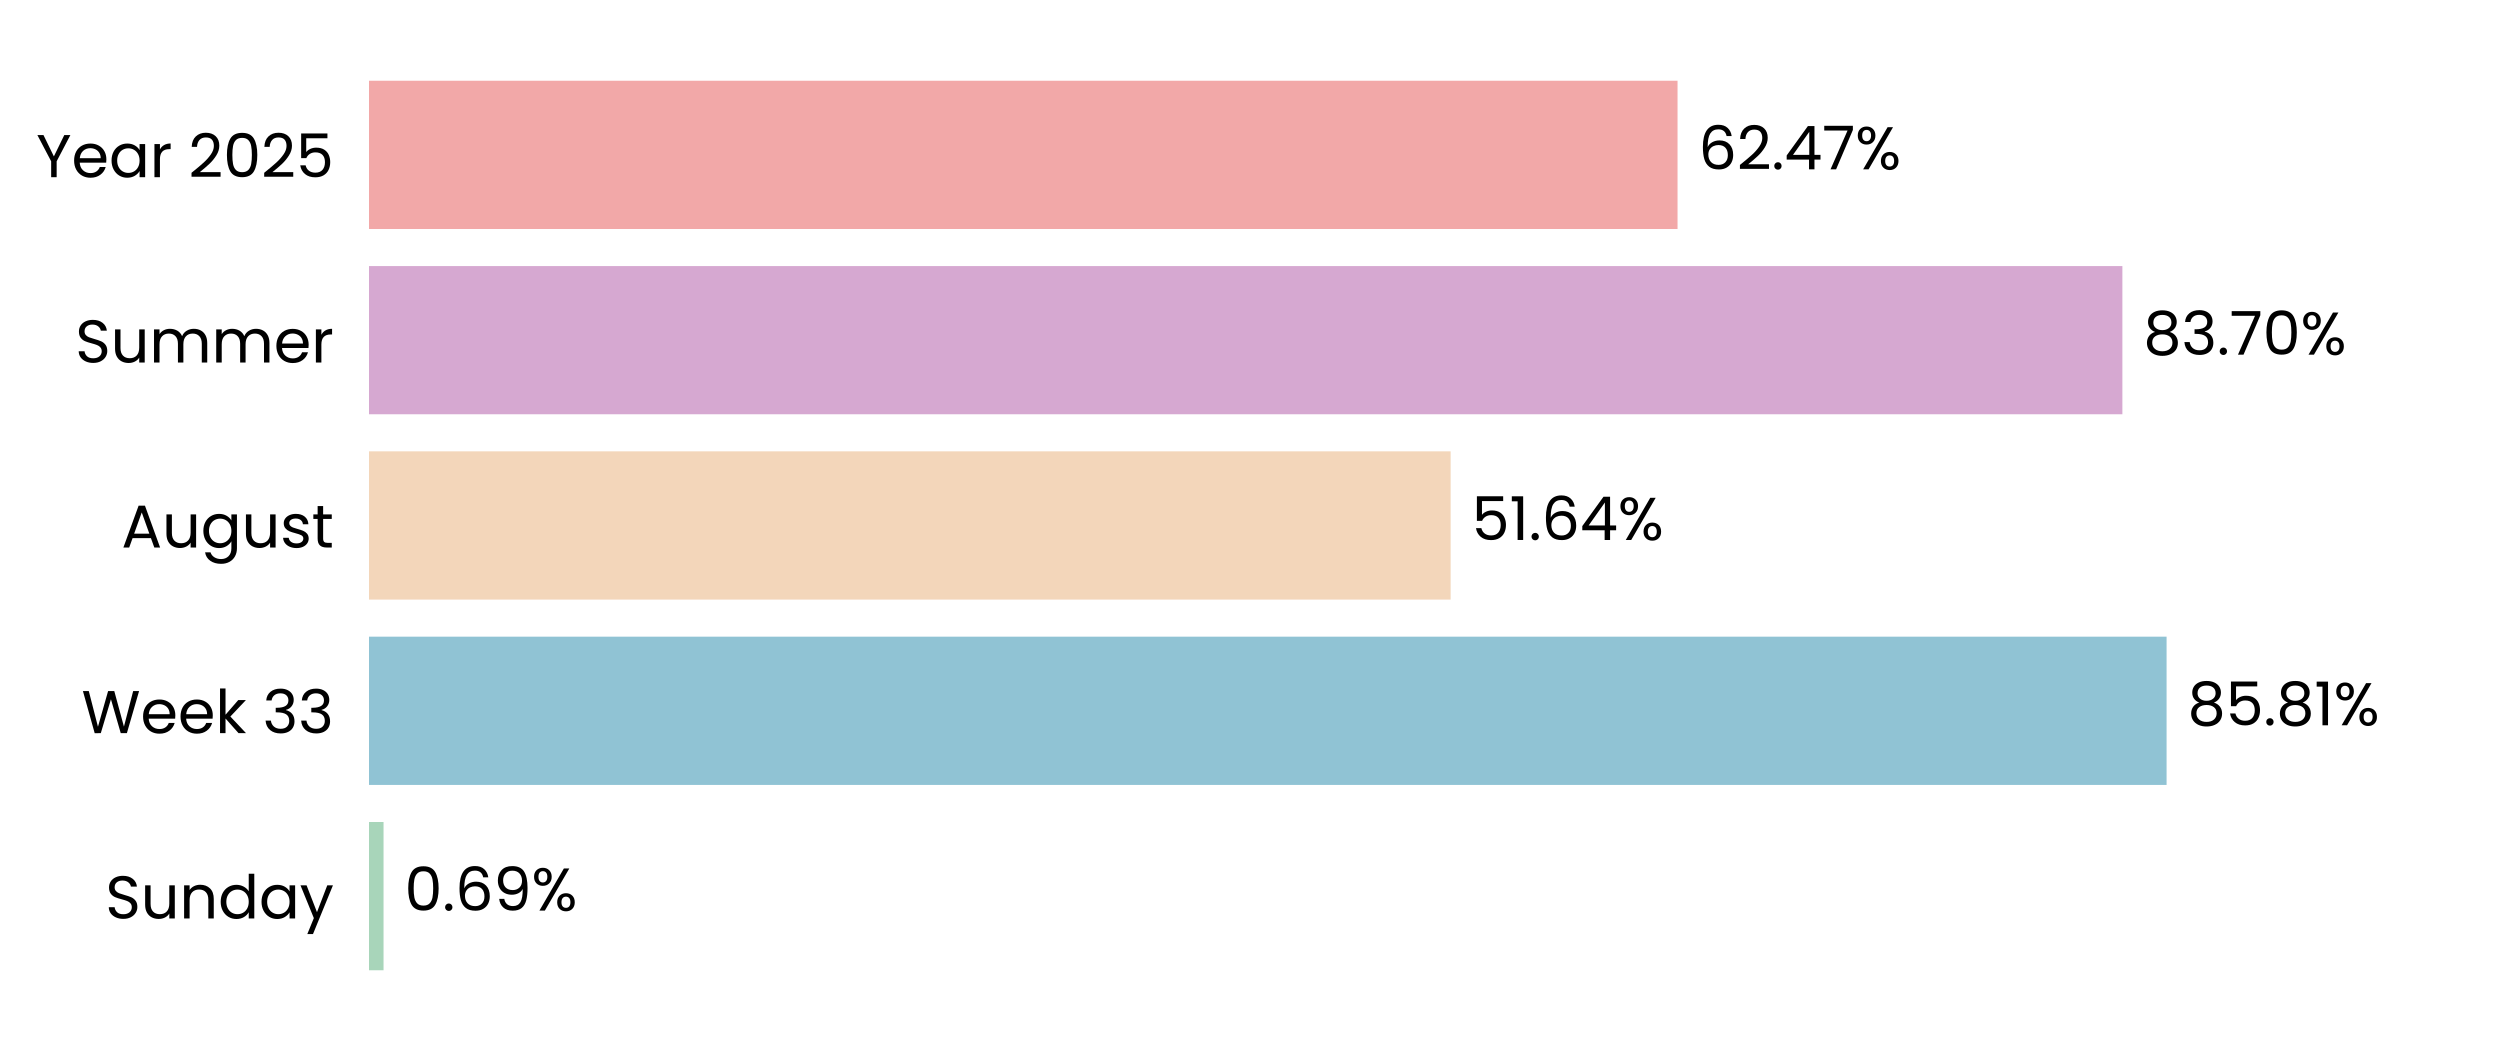
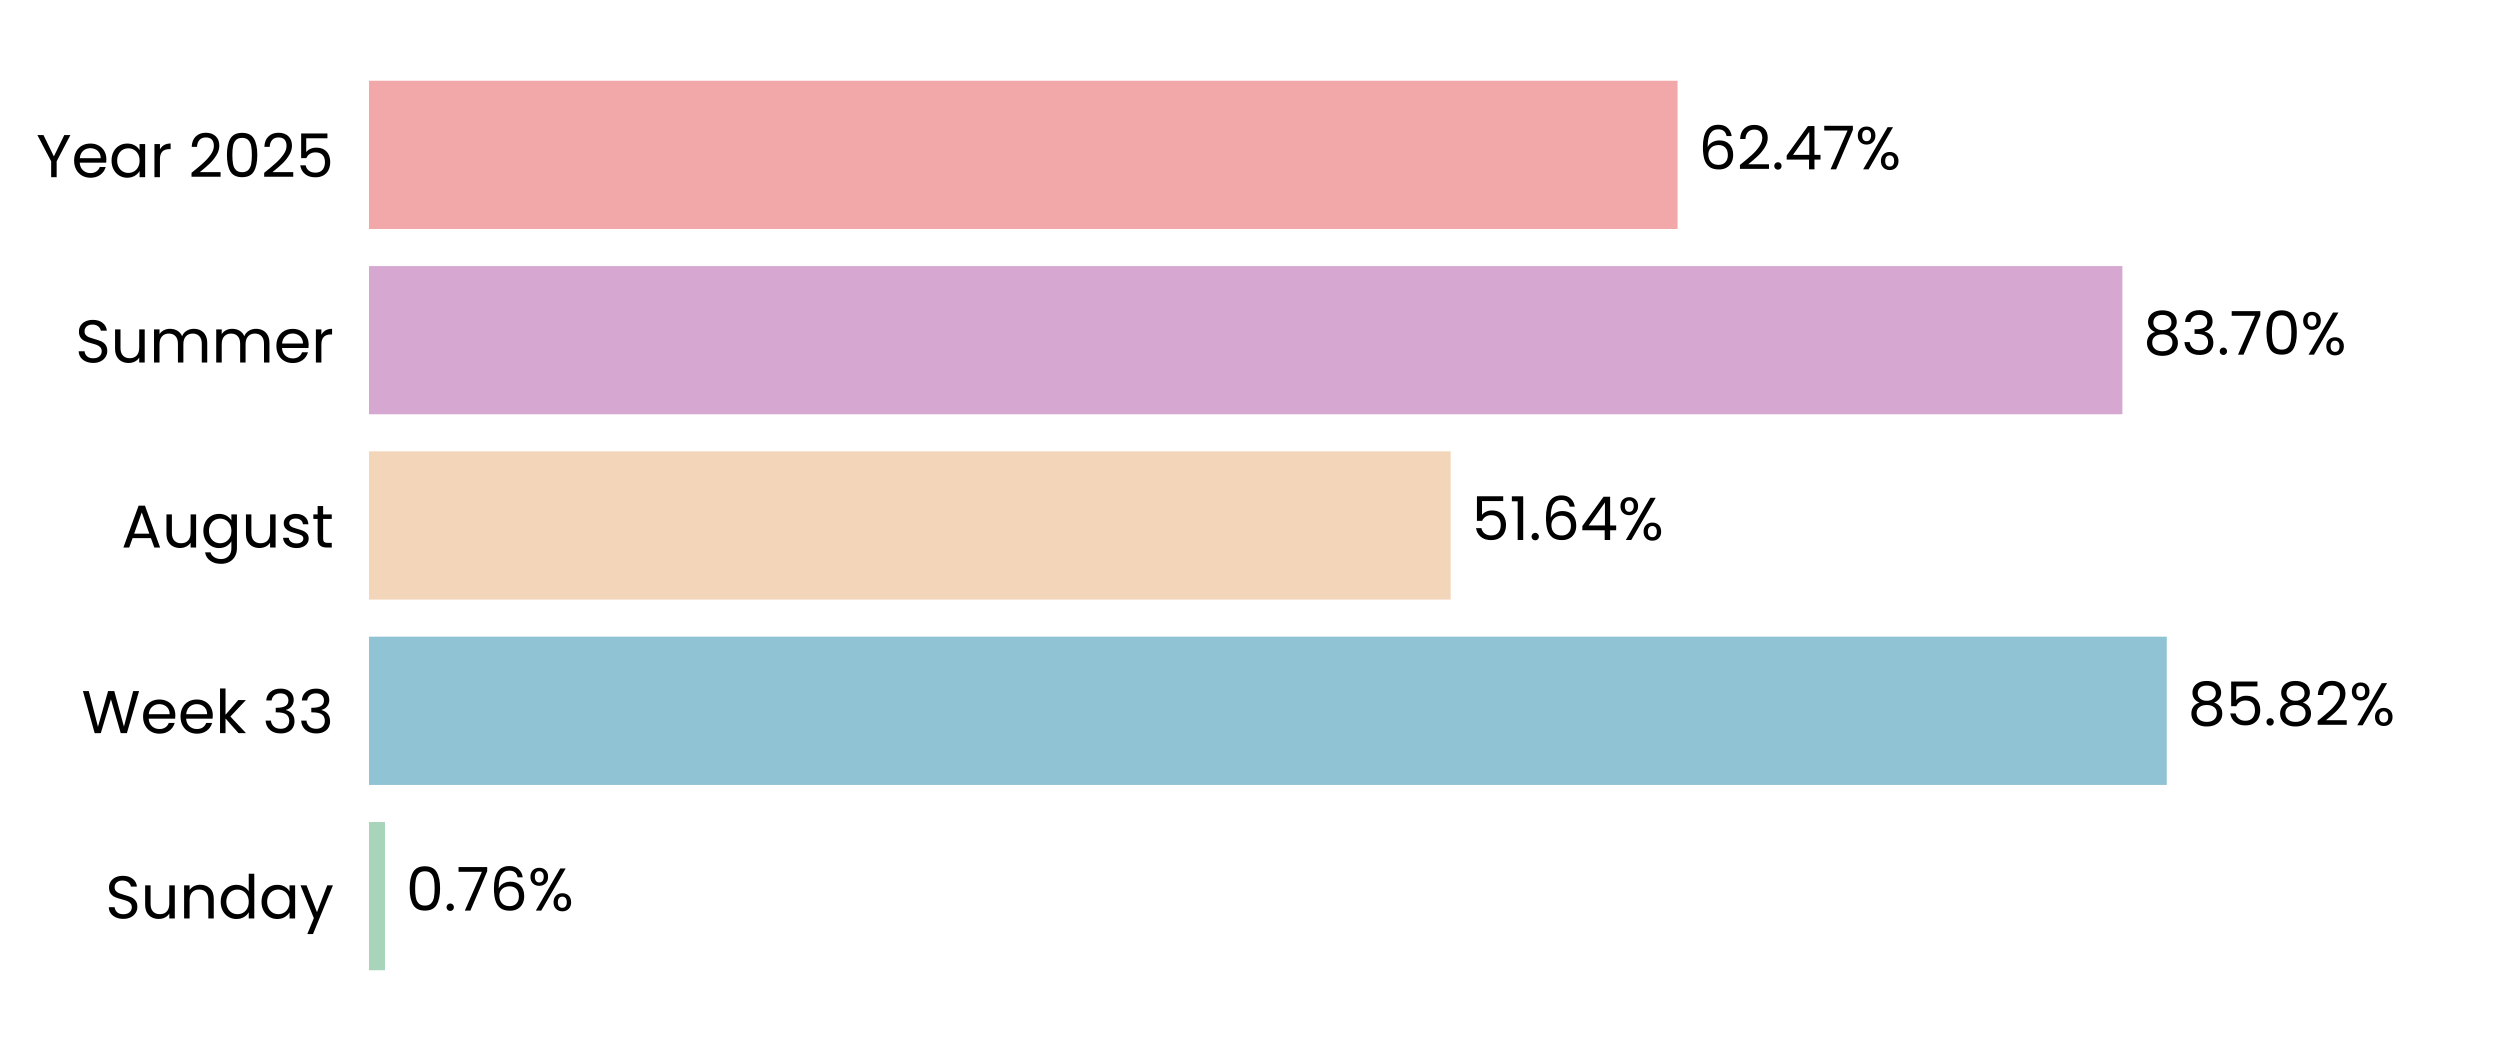
<svg xmlns="http://www.w3.org/2000/svg" xmlns:xlink="http://www.w3.org/1999/xlink" width="496.691pt" height="208.8pt" viewBox="0 0 496.691 208.8" version="1.1">
  <defs>
    <style type="text/css">*{stroke-linejoin: round; stroke-linecap: butt}</style>
  </defs>
  <g id="figure_1">
    <g id="patch_1">
      <path d="M 0 208.8  L 496.691 208.8  L 496.691 0  L 0 0  L 0 208.8  z " style="fill: none" />
    </g>
    <g id="axes_1">
      <g id="patch_2">
        <path d="M 73.311 201.6  L 489.491 201.6  L 489.491 7.2  L 73.311 7.2  L 73.311 201.6  z " style="fill: none" />
      </g>
      <g id="patch_3">
-         <path d="M 73.311 192.764  L 76.201 192.764  L 76.201 163.309  L 73.311 163.309  z " clip-path="url(#p4b73f17fb7)" style="fill: #a8d5ba" />
+         <path d="M 73.311 192.764  L 76.49 192.764  L 76.49 163.309  L 73.311 163.309  z " clip-path="url(#p95c7c2e9d3)" style="fill: #a8d5ba" />
      </g>
      <g id="patch_4">
-         <path d="M 73.311 155.945  L 430.45 155.945  L 430.45 126.491  L 73.311 126.491  z " clip-path="url(#p4b73f17fb7)" style="fill: #90c3d4" />
+         <path d="M 73.311 155.945  L 430.491 155.945  L 430.491 126.491  L 73.311 126.491  z " clip-path="url(#p95c7c2e9d3)" style="fill: #90c3d4" />
      </g>
      <g id="patch_5">
-         <path d="M 73.311 119.127  L 288.207 119.127  L 288.207 89.673  L 73.311 89.673  z " clip-path="url(#p4b73f17fb7)" style="fill: #f3d6ba" />
+         <path d="M 73.311 119.127  L 288.216 119.127  L 288.216 89.673  L 73.311 89.673  z " clip-path="url(#p95c7c2e9d3)" style="fill: #f3d6ba" />
      </g>
      <g id="patch_6">
-         <path d="M 73.311 82.309  L 421.667 82.309  L 421.667 52.855  L 73.311 52.855  z " clip-path="url(#p4b73f17fb7)" style="fill: #d6a8d1" />
+         <path d="M 73.311 82.309  L 421.67 82.309  L 421.67 52.855  L 73.311 52.855  z " clip-path="url(#p95c7c2e9d3)" style="fill: #d6a8d1" />
      </g>
      <g id="patch_7">
-         <path d="M 73.311 45.491  L 333.289 45.491  L 333.289 16.036  L 73.311 16.036  z " clip-path="url(#p4b73f17fb7)" style="fill: #f2a8a8" />
+         <path d="M 73.311 45.491  L 333.29 45.491  L 333.29 16.036  L 73.311 16.036  z " clip-path="url(#p95c7c2e9d3)" style="fill: #f2a8a8" />
      </g>
      <g id="matplotlib.axis_1">
        <g id="ytick_1">
          <g id="text_1">
            <g transform="translate(20.92875 182.4764) scale(0.12 -0.12)">
              <defs>
                <path id="Poppins-Regular-53" d="M 1907 -45  Q 1466 -45 1117 112  Q 768 269 569 547  Q 371 826 365 1190  L 986 1190  Q 1018 877 1245 662  Q 1472 448 1907 448  Q 2323 448 2563 656  Q 2803 864 2803 1190  Q 2803 1446 2662 1606  Q 2522 1766 2310 1849  Q 2099 1933 1741 2029  Q 1299 2144 1033 2259  Q 768 2374 579 2620  Q 390 2867 390 3283  Q 390 3648 576 3929  Q 762 4211 1098 4364  Q 1434 4518 1869 4518  Q 2496 4518 2896 4204  Q 3296 3891 3347 3373  L 2707 3373  Q 2675 3629 2438 3824  Q 2202 4019 1811 4019  Q 1446 4019 1216 3830  Q 986 3642 986 3302  Q 986 3059 1123 2905  Q 1261 2752 1462 2672  Q 1664 2592 2029 2490  Q 2470 2368 2739 2249  Q 3008 2131 3200 1884  Q 3392 1638 3392 1216  Q 3392 890 3219 602  Q 3046 314 2707 134  Q 2368 -45 1907 -45  z " transform="scale(0.015625)" />
                <path id="Poppins-Regular-75" d="M 3603 3507  L 3603 0  L 3021 0  L 3021 518  Q 2854 250 2556 99  Q 2259 -51 1901 -51  Q 1491 -51 1164 118  Q 838 288 649 627  Q 461 966 461 1453  L 461 3507  L 1037 3507  L 1037 1530  Q 1037 1011 1299 732  Q 1562 454 2016 454  Q 2483 454 2752 742  Q 3021 1030 3021 1581  L 3021 3507  L 3603 3507  z " transform="scale(0.015625)" />
                <path id="Poppins-Regular-6e" d="M 2202 3571  Q 2842 3571 3238 3184  Q 3635 2797 3635 2067  L 3635 0  L 3059 0  L 3059 1984  Q 3059 2509 2796 2787  Q 2534 3066 2080 3066  Q 1619 3066 1347 2778  Q 1075 2490 1075 1939  L 1075 0  L 493 0  L 493 3507  L 1075 3507  L 1075 3008  Q 1248 3277 1545 3424  Q 1843 3571 2202 3571  z " transform="scale(0.015625)" />
                <path id="Poppins-Regular-64" d="M 275 1766  Q 275 2304 492 2710  Q 710 3117 1091 3341  Q 1472 3565 1946 3565  Q 2355 3565 2707 3376  Q 3059 3187 3245 2880  L 3245 4736  L 3834 4736  L 3834 0  L 3245 0  L 3245 659  Q 3072 346 2733 144  Q 2394 -58 1939 -58  Q 1472 -58 1091 172  Q 710 403 492 819  Q 275 1235 275 1766  z M 3245 1760  Q 3245 2157 3085 2451  Q 2925 2746 2653 2902  Q 2381 3059 2054 3059  Q 1728 3059 1459 2905  Q 1190 2752 1030 2457  Q 870 2163 870 1766  Q 870 1363 1030 1065  Q 1190 768 1459 611  Q 1728 454 2054 454  Q 2381 454 2653 611  Q 2925 768 3085 1065  Q 3245 1363 3245 1760  z " transform="scale(0.015625)" />
                <path id="Poppins-Regular-61" d="M 275 1766  Q 275 2304 492 2710  Q 710 3117 1091 3341  Q 1472 3565 1939 3565  Q 2400 3565 2739 3366  Q 3078 3168 3245 2867  L 3245 3507  L 3834 3507  L 3834 0  L 3245 0  L 3245 653  Q 3072 346 2729 144  Q 2387 -58 1933 -58  Q 1466 -58 1088 172  Q 710 403 492 819  Q 275 1235 275 1766  z M 3245 1760  Q 3245 2157 3085 2451  Q 2925 2746 2653 2902  Q 2381 3059 2054 3059  Q 1728 3059 1459 2905  Q 1190 2752 1030 2457  Q 870 2163 870 1766  Q 870 1363 1030 1065  Q 1190 768 1459 611  Q 1728 454 2054 454  Q 2381 454 2653 611  Q 2925 768 3085 1065  Q 3245 1363 3245 1760  z " transform="scale(0.015625)" />
                <path id="Poppins-Regular-79" d="M 3514 3507  L 1402 -1651  L 800 -1651  L 1491 38  L 77 3507  L 723 3507  L 1824 666  L 2912 3507  L 3514 3507  z " transform="scale(0.015625)" />
              </defs>
              <use xlink:href="#Poppins-Regular-53" />
              <use xlink:href="#Poppins-Regular-75" transform="translate(58.7 0)" />
              <use xlink:href="#Poppins-Regular-6e" transform="translate(122.7 0)" />
              <use xlink:href="#Poppins-Regular-64" transform="translate(186.7 0)" />
              <use xlink:href="#Poppins-Regular-61" transform="translate(254.3 0)" />
              <use xlink:href="#Poppins-Regular-79" transform="translate(321.8999 0)" />
            </g>
          </g>
        </g>
        <g id="ytick_2">
          <g id="text_2">
            <g transform="translate(16.19813 145.6582) scale(0.12 -0.12)">
              <defs>
                <path id="Poppins-Regular-57" d="M 6099 4461  L 4806 0  L 4154 0  L 3117 3590  L 2042 0  L 1395 -6  L 147 4461  L 768 4461  L 1741 678  L 2816 4461  L 3469 4461  L 4493 691  L 5472 4461  L 6099 4461  z " transform="scale(0.015625)" />
                <path id="Poppins-Regular-65" d="M 3693 1888  Q 3693 1722 3674 1536  L 870 1536  Q 902 1018 1225 726  Q 1549 435 2010 435  Q 2387 435 2640 611  Q 2893 787 2995 1082  L 3622 1082  Q 3482 576 3059 259  Q 2637 -58 2010 -58  Q 1510 -58 1116 166  Q 723 390 499 803  Q 275 1216 275 1760  Q 275 2304 492 2713  Q 710 3123 1104 3344  Q 1498 3565 2010 3565  Q 2509 3565 2893 3347  Q 3277 3130 3485 2749  Q 3693 2368 3693 1888  z M 3091 2010  Q 3091 2342 2944 2582  Q 2797 2822 2544 2947  Q 2291 3072 1984 3072  Q 1542 3072 1232 2790  Q 922 2509 877 2010  L 3091 2010  z " transform="scale(0.015625)" />
                <path id="Poppins-Regular-6b" d="M 2451 0  L 1075 1549  L 1075 0  L 493 0  L 493 4736  L 1075 4736  L 1075 1952  L 2426 3507  L 3238 3507  L 1587 1760  L 3245 0  L 2451 0  z " transform="scale(0.015625)" />
                <path id="Poppins-Regular-20" transform="scale(0.015625)" />
                <path id="Poppins-Regular-33" d="M 384 3462  Q 429 4051 838 4384  Q 1248 4717 1901 4717  Q 2336 4717 2653 4560  Q 2970 4403 3133 4134  Q 3296 3866 3296 3526  Q 3296 3130 3069 2842  Q 2842 2554 2477 2470  L 2477 2438  Q 2893 2336 3136 2035  Q 3379 1734 3379 1248  Q 3379 883 3212 592  Q 3046 301 2713 134  Q 2381 -32 1914 -32  Q 1235 -32 800 323  Q 365 678 314 1331  L 877 1331  Q 922 947 1190 704  Q 1459 461 1907 461  Q 2355 461 2588 694  Q 2822 928 2822 1299  Q 2822 1779 2502 1990  Q 2182 2202 1536 2202  L 1389 2202  L 1389 2688  L 1542 2688  Q 2131 2694 2432 2883  Q 2733 3072 2733 3469  Q 2733 3808 2512 4013  Q 2291 4218 1882 4218  Q 1485 4218 1241 4013  Q 998 3808 954 3462  L 384 3462  z " transform="scale(0.015625)" />
              </defs>
              <use xlink:href="#Poppins-Regular-57" />
              <use xlink:href="#Poppins-Regular-65" transform="translate(97.59999 0)" />
              <use xlink:href="#Poppins-Regular-65" transform="translate(159.6 0)" />
              <use xlink:href="#Poppins-Regular-6b" transform="translate(221.6 0)" />
              <use xlink:href="#Poppins-Regular-20" transform="translate(273.0999 0)" />
              <use xlink:href="#Poppins-Regular-33" transform="translate(299.7999 0)" />
              <use xlink:href="#Poppins-Regular-33" transform="translate(358.6999 0)" />
            </g>
          </g>
        </g>
        <g id="ytick_3">
          <g id="text_3">
            <g transform="translate(24.11812 108.78) scale(0.12 -0.12)">
              <defs>
                <path id="Poppins-Regular-41" d="M 3130 992  L 1184 992  L 826 0  L 211 0  L 1824 4435  L 2496 4435  L 4102 0  L 3488 0  L 3130 992  z M 2963 1466  L 2157 3718  L 1350 1466  L 2963 1466  z " transform="scale(0.015625)" />
                <path id="Poppins-Regular-67" d="M 1939 3565  Q 2394 3565 2736 3366  Q 3078 3168 3245 2867  L 3245 3507  L 3834 3507  L 3834 -77  Q 3834 -557 3629 -931  Q 3424 -1306 3043 -1517  Q 2662 -1728 2157 -1728  Q 1466 -1728 1005 -1401  Q 544 -1075 461 -512  L 1037 -512  Q 1133 -832 1433 -1027  Q 1734 -1222 2157 -1222  Q 2637 -1222 2941 -921  Q 3245 -621 3245 -77  L 3245 659  Q 3072 352 2733 147  Q 2394 -58 1939 -58  Q 1472 -58 1091 172  Q 710 403 492 819  Q 275 1235 275 1766  Q 275 2304 492 2710  Q 710 3117 1091 3341  Q 1472 3565 1939 3565  z M 3245 1760  Q 3245 2157 3085 2451  Q 2925 2746 2653 2902  Q 2381 3059 2054 3059  Q 1728 3059 1459 2905  Q 1190 2752 1030 2457  Q 870 2163 870 1766  Q 870 1363 1030 1065  Q 1190 768 1459 611  Q 1728 454 2054 454  Q 2381 454 2653 611  Q 2925 768 3085 1065  Q 3245 1363 3245 1760  z " transform="scale(0.015625)" />
                <path id="Poppins-Regular-73" d="M 1734 -58  Q 1331 -58 1011 80  Q 691 218 505 464  Q 320 710 301 1030  L 902 1030  Q 928 768 1149 601  Q 1370 435 1728 435  Q 2061 435 2253 582  Q 2445 730 2445 954  Q 2445 1184 2240 1296  Q 2035 1408 1606 1517  Q 1216 1619 969 1724  Q 723 1830 547 2038  Q 371 2246 371 2586  Q 371 2854 531 3078  Q 691 3302 985 3433  Q 1280 3565 1658 3565  Q 2240 3565 2598 3270  Q 2957 2976 2982 2464  L 2400 2464  Q 2381 2739 2179 2905  Q 1978 3072 1638 3072  Q 1325 3072 1139 2937  Q 954 2803 954 2586  Q 954 2413 1066 2301  Q 1178 2189 1347 2121  Q 1517 2054 1818 1971  Q 2195 1869 2432 1769  Q 2669 1670 2838 1472  Q 3008 1274 3014 954  Q 3014 666 2854 435  Q 2694 205 2403 73  Q 2112 -58 1734 -58  z " transform="scale(0.015625)" />
                <path id="Poppins-Regular-74" d="M 1203 3027  L 1203 960  Q 1203 704 1312 598  Q 1421 493 1690 493  L 2118 493  L 2118 0  L 1594 0  Q 1107 0 864 224  Q 621 448 621 960  L 621 3027  L 166 3027  L 166 3507  L 621 3507  L 621 4390  L 1203 4390  L 1203 3507  L 2118 3507  L 2118 3027  L 1203 3027  z " transform="scale(0.015625)" />
              </defs>
              <use xlink:href="#Poppins-Regular-41" />
              <use xlink:href="#Poppins-Regular-75" transform="translate(67.39999 0)" />
              <use xlink:href="#Poppins-Regular-67" transform="translate(131.4 0)" />
              <use xlink:href="#Poppins-Regular-75" transform="translate(199 0)" />
              <use xlink:href="#Poppins-Regular-73" transform="translate(263 0)" />
              <use xlink:href="#Poppins-Regular-74" transform="translate(315.2 0)" />
            </g>
          </g>
        </g>
        <g id="ytick_4">
          <g id="text_4">
            <g transform="translate(14.95125 72.02182) scale(0.12 -0.12)">
              <defs>
                <path id="Poppins-Regular-6d" d="M 4710 3571  Q 5120 3571 5440 3401  Q 5760 3232 5945 2893  Q 6131 2554 6131 2067  L 6131 0  L 5555 0  L 5555 1984  Q 5555 2509 5296 2787  Q 5037 3066 4595 3066  Q 4141 3066 3872 2774  Q 3603 2483 3603 1933  L 3603 0  L 3027 0  L 3027 1984  Q 3027 2509 2768 2787  Q 2509 3066 2067 3066  Q 1613 3066 1344 2774  Q 1075 2483 1075 1933  L 1075 0  L 493 0  L 493 3507  L 1075 3507  L 1075 3002  Q 1248 3277 1539 3424  Q 1830 3571 2182 3571  Q 2624 3571 2963 3372  Q 3302 3174 3469 2790  Q 3616 3162 3955 3366  Q 4294 3571 4710 3571  z " transform="scale(0.015625)" />
                <path id="Poppins-Regular-72" d="M 1075 2938  Q 1229 3238 1513 3404  Q 1798 3571 2208 3571  L 2208 2970  L 2054 2970  Q 1075 2970 1075 1907  L 1075 0  L 493 0  L 493 3507  L 1075 3507  L 1075 2938  z " transform="scale(0.015625)" />
              </defs>
              <use xlink:href="#Poppins-Regular-53" />
              <use xlink:href="#Poppins-Regular-75" transform="translate(58.7 0)" />
              <use xlink:href="#Poppins-Regular-6d" transform="translate(122.7 0)" />
              <use xlink:href="#Poppins-Regular-6d" transform="translate(225.7 0)" />
              <use xlink:href="#Poppins-Regular-65" transform="translate(328.7 0)" />
              <use xlink:href="#Poppins-Regular-72" transform="translate(390.6999 0)" />
            </g>
          </g>
        </g>
        <g id="ytick_5">
          <g id="text_5">
            <g transform="translate(7.2 35.20364) scale(0.12 -0.12)">
              <defs>
                <path id="Poppins-Regular-59" d="M 3616 4461  L 2163 1683  L 2163 0  L 1581 0  L 1581 1683  L 122 4461  L 768 4461  L 1869 2202  L 2970 4461  L 3616 4461  z " transform="scale(0.015625)" />
                <path id="Poppins-Regular-32" d="M 326 467  Q 1139 1120 1600 1539  Q 2061 1958 2377 2416  Q 2694 2874 2694 3315  Q 2694 3731 2492 3971  Q 2291 4211 1843 4211  Q 1408 4211 1168 3939  Q 928 3667 909 3213  L 346 3213  Q 371 3930 780 4320  Q 1190 4710 1837 4710  Q 2496 4710 2883 4345  Q 3270 3981 3270 3341  Q 3270 2810 2953 2307  Q 2637 1805 2233 1424  Q 1830 1043 1203 538  L 3405 538  L 3405 51  L 326 51  L 326 467  z " transform="scale(0.015625)" />
                <path id="Poppins-Regular-30" d="M 397 2362  Q 397 3462 755 4080  Q 1114 4698 2010 4698  Q 2899 4698 3257 4080  Q 3616 3462 3616 2362  Q 3616 1242 3257 621  Q 2899 0 2010 0  Q 1114 0 755 621  Q 397 1242 397 2362  z M 3040 2362  Q 3040 2918 2966 3305  Q 2893 3693 2665 3929  Q 2438 4166 2010 4166  Q 1574 4166 1347 3929  Q 1120 3693 1046 3305  Q 973 2918 973 2362  Q 973 1786 1046 1395  Q 1120 1005 1347 768  Q 1574 531 2010 531  Q 2438 531 2665 768  Q 2893 1005 2966 1395  Q 3040 1786 3040 2362  z " transform="scale(0.015625)" />
                <path id="Poppins-Regular-35" d="M 3347 4122  L 1101 4122  L 1101 2662  Q 1248 2867 1536 2998  Q 1824 3130 2157 3130  Q 2688 3130 3021 2909  Q 3354 2688 3498 2339  Q 3642 1990 3642 1600  Q 3642 1139 3469 774  Q 3296 410 2941 198  Q 2586 -13 2061 -13  Q 1389 -13 973 332  Q 557 678 467 1254  L 1037 1254  Q 1120 890 1389 685  Q 1658 480 2067 480  Q 2573 480 2829 784  Q 3085 1088 3085 1587  Q 3085 2086 2829 2358  Q 2573 2630 2074 2630  Q 1734 2630 1481 2467  Q 1229 2304 1114 2022  L 563 2022  L 563 4634  L 3347 4634  L 3347 4122  z " transform="scale(0.015625)" />
              </defs>
              <use xlink:href="#Poppins-Regular-59" />
              <use xlink:href="#Poppins-Regular-65" transform="translate(58.39999 0)" />
              <use xlink:href="#Poppins-Regular-61" transform="translate(120.4 0)" />
              <use xlink:href="#Poppins-Regular-72" transform="translate(188 0)" />
              <use xlink:href="#Poppins-Regular-20" transform="translate(225.3 0)" />
              <use xlink:href="#Poppins-Regular-32" transform="translate(252 0)" />
              <use xlink:href="#Poppins-Regular-30" transform="translate(309.4999 0)" />
              <use xlink:href="#Poppins-Regular-32" transform="translate(372.2999 0)" />
              <use xlink:href="#Poppins-Regular-35" transform="translate(429.7999 0)" />
            </g>
          </g>
        </g>
      </g>
      <g id="text_6">
-         <g transform="translate(80.36319 180.9164) scale(0.12 -0.12)">
+         <g transform="translate(80.6522 180.9164) scale(0.12 -0.12)">
          <defs>
            <path id="Poppins-Regular-2e" d="M 678 -38  Q 512 -38 397 77  Q 282 192 282 358  Q 282 525 397 640  Q 512 755 678 755  Q 838 755 950 640  Q 1062 525 1062 358  Q 1062 192 950 77  Q 838 -38 678 -38  z " transform="scale(0.015625)" />
+             <path id="Poppins-Regular-37" d="M 3245 4173  L 1466 0  L 877 0  L 2682 4115  L 211 4115  L 211 4614  L 3245 4614  L 3245 4173  z " transform="scale(0.015625)" />
            <path id="Poppins-Regular-36" d="M 2976 3526  Q 2835 4237 2099 4237  Q 1530 4237 1248 3798  Q 966 3360 973 2355  Q 1120 2688 1462 2877  Q 1805 3066 2227 3066  Q 2886 3066 3280 2656  Q 3674 2246 3674 1523  Q 3674 1088 3504 742  Q 3334 397 2992 192  Q 2650 -13 2163 -13  Q 1504 -13 1133 281  Q 762 576 614 1094  Q 467 1613 467 2374  Q 467 4723 2106 4723  Q 2733 4723 3091 4384  Q 3450 4045 3514 3526  L 2976 3526  z M 2106 2573  Q 1830 2573 1587 2461  Q 1344 2349 1193 2121  Q 1043 1894 1043 1568  Q 1043 1082 1324 778  Q 1606 474 2131 474  Q 2579 474 2844 752  Q 3110 1030 3110 1504  Q 3110 2003 2854 2288  Q 2598 2573 2106 2573  z " transform="scale(0.015625)" />
-             <path id="Poppins-Regular-39" d="M 1146 1242  Q 1210 877 1443 678  Q 1677 480 2074 480  Q 2605 480 2857 896  Q 3110 1312 3098 2298  Q 2963 2010 2649 1846  Q 2336 1683 1952 1683  Q 1523 1683 1187 1859  Q 851 2035 659 2374  Q 467 2714 467 3194  Q 467 3878 864 4297  Q 1261 4717 1990 4717  Q 2886 4717 3248 4134  Q 3610 3552 3610 2400  Q 3610 1594 3466 1069  Q 3322 544 2979 269  Q 2637 -6 2042 -6  Q 1389 -6 1024 346  Q 659 698 608 1242  L 1146 1242  z M 2048 2176  Q 2477 2176 2752 2441  Q 3027 2707 3027 3162  Q 3027 3642 2758 3936  Q 2490 4230 2003 4230  Q 1555 4230 1289 3948  Q 1024 3667 1024 3206  Q 1024 2739 1286 2457  Q 1549 2176 2048 2176  z " transform="scale(0.015625)" />
            <path id="Poppins-Regular-25" d="M 269 3584  Q 269 4019 531 4278  Q 794 4538 1203 4538  Q 1613 4538 1875 4278  Q 2138 4019 2138 3584  Q 2138 3142 1875 2883  Q 1613 2624 1203 2624  Q 794 2624 531 2883  Q 269 3142 269 3584  z M 4006 4467  L 1414 0  L 838 0  L 3430 4467  L 4006 4467  z M 1203 4179  Q 986 4179 861 4028  Q 736 3878 736 3584  Q 736 3290 861 3136  Q 986 2982 1203 2982  Q 1421 2982 1549 3139  Q 1677 3296 1677 3584  Q 1677 3878 1549 4028  Q 1421 4179 1203 4179  z M 2720 883  Q 2720 1325 2982 1584  Q 3245 1843 3654 1843  Q 4064 1843 4323 1584  Q 4582 1325 4582 883  Q 4582 448 4323 185  Q 4064 -77 3654 -77  Q 3245 -77 2982 182  Q 2720 442 2720 883  z M 3648 1478  Q 3430 1478 3302 1328  Q 3174 1178 3174 883  Q 3174 595 3302 444  Q 3430 294 3648 294  Q 3866 294 3994 444  Q 4122 595 4122 883  Q 4122 1178 3994 1328  Q 3866 1478 3648 1478  z " transform="scale(0.015625)" />
          </defs>
          <use xlink:href="#Poppins-Regular-30" />
          <use xlink:href="#Poppins-Regular-2e" transform="translate(62.79999 0)" />
-           <use xlink:href="#Poppins-Regular-36" transform="translate(83.79997 0)" />
-           <use xlink:href="#Poppins-Regular-39" transform="translate(147.3 0)" />
-           <use xlink:href="#Poppins-Regular-25" transform="translate(210.2999 0)" />
+           <use xlink:href="#Poppins-Regular-37" transform="translate(83.79997 0)" />
+           <use xlink:href="#Poppins-Regular-36" transform="translate(138.4 0)" />
+           <use xlink:href="#Poppins-Regular-25" transform="translate(201.8999 0)" />
        </g>
      </g>
      <g id="text_7">
-         <g transform="translate(434.6116 144.0982) scale(0.12 -0.12)">
+         <g transform="translate(434.6529 144.0982) scale(0.12 -0.12)">
          <defs>
            <path id="Poppins-Regular-38" d="M 1242 2406  Q 883 2547 691 2816  Q 499 3085 499 3469  Q 499 3814 672 4092  Q 845 4371 1187 4534  Q 1530 4698 2016 4698  Q 2502 4698 2844 4534  Q 3187 4371 3363 4092  Q 3539 3814 3539 3469  Q 3539 3098 3340 2819  Q 3142 2541 2797 2406  Q 3194 2285 3427 1981  Q 3661 1677 3661 1248  Q 3661 832 3456 521  Q 3251 211 2876 41  Q 2502 -128 2016 -128  Q 1530 -128 1162 41  Q 794 211 589 521  Q 384 832 384 1248  Q 384 1677 614 1984  Q 845 2291 1242 2406  z M 2976 3398  Q 2976 3789 2720 4000  Q 2464 4211 2016 4211  Q 1574 4211 1318 4000  Q 1062 3789 1062 3392  Q 1062 3034 1328 2816  Q 1594 2598 2016 2598  Q 2445 2598 2710 2819  Q 2976 3040 2976 3398  z M 2016 2150  Q 1542 2150 1241 1929  Q 941 1709 941 1267  Q 941 858 1232 608  Q 1523 358 2016 358  Q 2509 358 2797 608  Q 3085 858 3085 1267  Q 3085 1696 2790 1923  Q 2496 2150 2016 2150  z " transform="scale(0.015625)" />
-             <path id="Poppins-Regular-31" d="M 243 4096  L 243 4627  L 1446 4627  L 1446 0  L 858 0  L 858 4096  L 243 4096  z " transform="scale(0.015625)" />
          </defs>
          <use xlink:href="#Poppins-Regular-38" />
          <use xlink:href="#Poppins-Regular-35" transform="translate(63.09999 0)" />
          <use xlink:href="#Poppins-Regular-2e" transform="translate(125.9 0)" />
          <use xlink:href="#Poppins-Regular-38" transform="translate(146.9 0)" />
-           <use xlink:href="#Poppins-Regular-31" transform="translate(210 0)" />
-           <use xlink:href="#Poppins-Regular-25" transform="translate(241.9999 0)" />
+           <use xlink:href="#Poppins-Regular-32" transform="translate(210 0)" />
+           <use xlink:href="#Poppins-Regular-25" transform="translate(267.4999 0)" />
        </g>
      </g>
      <g id="text_8">
-         <g transform="translate(292.3689 107.28) scale(0.12 -0.12)">
+         <g transform="translate(292.3782 107.28) scale(0.12 -0.12)">
          <defs>
+             <path id="Poppins-Regular-31" d="M 243 4096  L 243 4627  L 1446 4627  L 1446 0  L 858 0  L 858 4096  L 243 4096  z " transform="scale(0.015625)" />
            <path id="Poppins-Regular-34" d="M 256 1030  L 256 1472  L 2502 4582  L 3200 4582  L 3200 1536  L 3840 1536  L 3840 1030  L 3200 1030  L 3200 0  L 2624 0  L 2624 1030  L 256 1030  z M 2650 3974  L 928 1536  L 2650 1536  L 2650 3974  z " transform="scale(0.015625)" />
          </defs>
          <use xlink:href="#Poppins-Regular-35" />
          <use xlink:href="#Poppins-Regular-31" transform="translate(62.79999 0)" />
          <use xlink:href="#Poppins-Regular-2e" transform="translate(94.79997 0)" />
          <use xlink:href="#Poppins-Regular-36" transform="translate(115.8 0)" />
          <use xlink:href="#Poppins-Regular-34" transform="translate(179.2999 0)" />
          <use xlink:href="#Poppins-Regular-25" transform="translate(242.1999 0)" />
        </g>
      </g>
      <g id="text_9">
-         <g transform="translate(425.829 70.46182) scale(0.12 -0.12)">
-           <defs>
-             <path id="Poppins-Regular-37" d="M 3245 4173  L 1466 0  L 877 0  L 2682 4115  L 211 4115  L 211 4614  L 3245 4614  L 3245 4173  z " transform="scale(0.015625)" />
-           </defs>
+         <g transform="translate(425.8322 70.46182) scale(0.12 -0.12)">
          <use xlink:href="#Poppins-Regular-38" />
          <use xlink:href="#Poppins-Regular-33" transform="translate(63.09999 0)" />
          <use xlink:href="#Poppins-Regular-2e" transform="translate(122 0)" />
          <use xlink:href="#Poppins-Regular-37" transform="translate(143 0)" />
          <use xlink:href="#Poppins-Regular-30" transform="translate(197.6 0)" />
          <use xlink:href="#Poppins-Regular-25" transform="translate(260.3999 0)" />
        </g>
      </g>
      <g id="text_10">
-         <g transform="translate(337.4509 33.64364) scale(0.12 -0.12)">
+         <g transform="translate(337.4517 33.64364) scale(0.12 -0.12)">
          <use xlink:href="#Poppins-Regular-36" />
          <use xlink:href="#Poppins-Regular-32" transform="translate(63.49999 0)" />
          <use xlink:href="#Poppins-Regular-2e" transform="translate(121 0)" />
          <use xlink:href="#Poppins-Regular-34" transform="translate(142 0)" />
          <use xlink:href="#Poppins-Regular-37" transform="translate(204.8999 0)" />
          <use xlink:href="#Poppins-Regular-25" transform="translate(259.4999 0)" />
        </g>
      </g>
    </g>
  </g>
  <defs>
-     <clipPath id="p4b73f17fb7">
+     <clipPath id="p95c7c2e9d3">
      <rect x="73.311" y="7.2" width="416.18" height="194.4" />
    </clipPath>
  </defs>
</svg>
